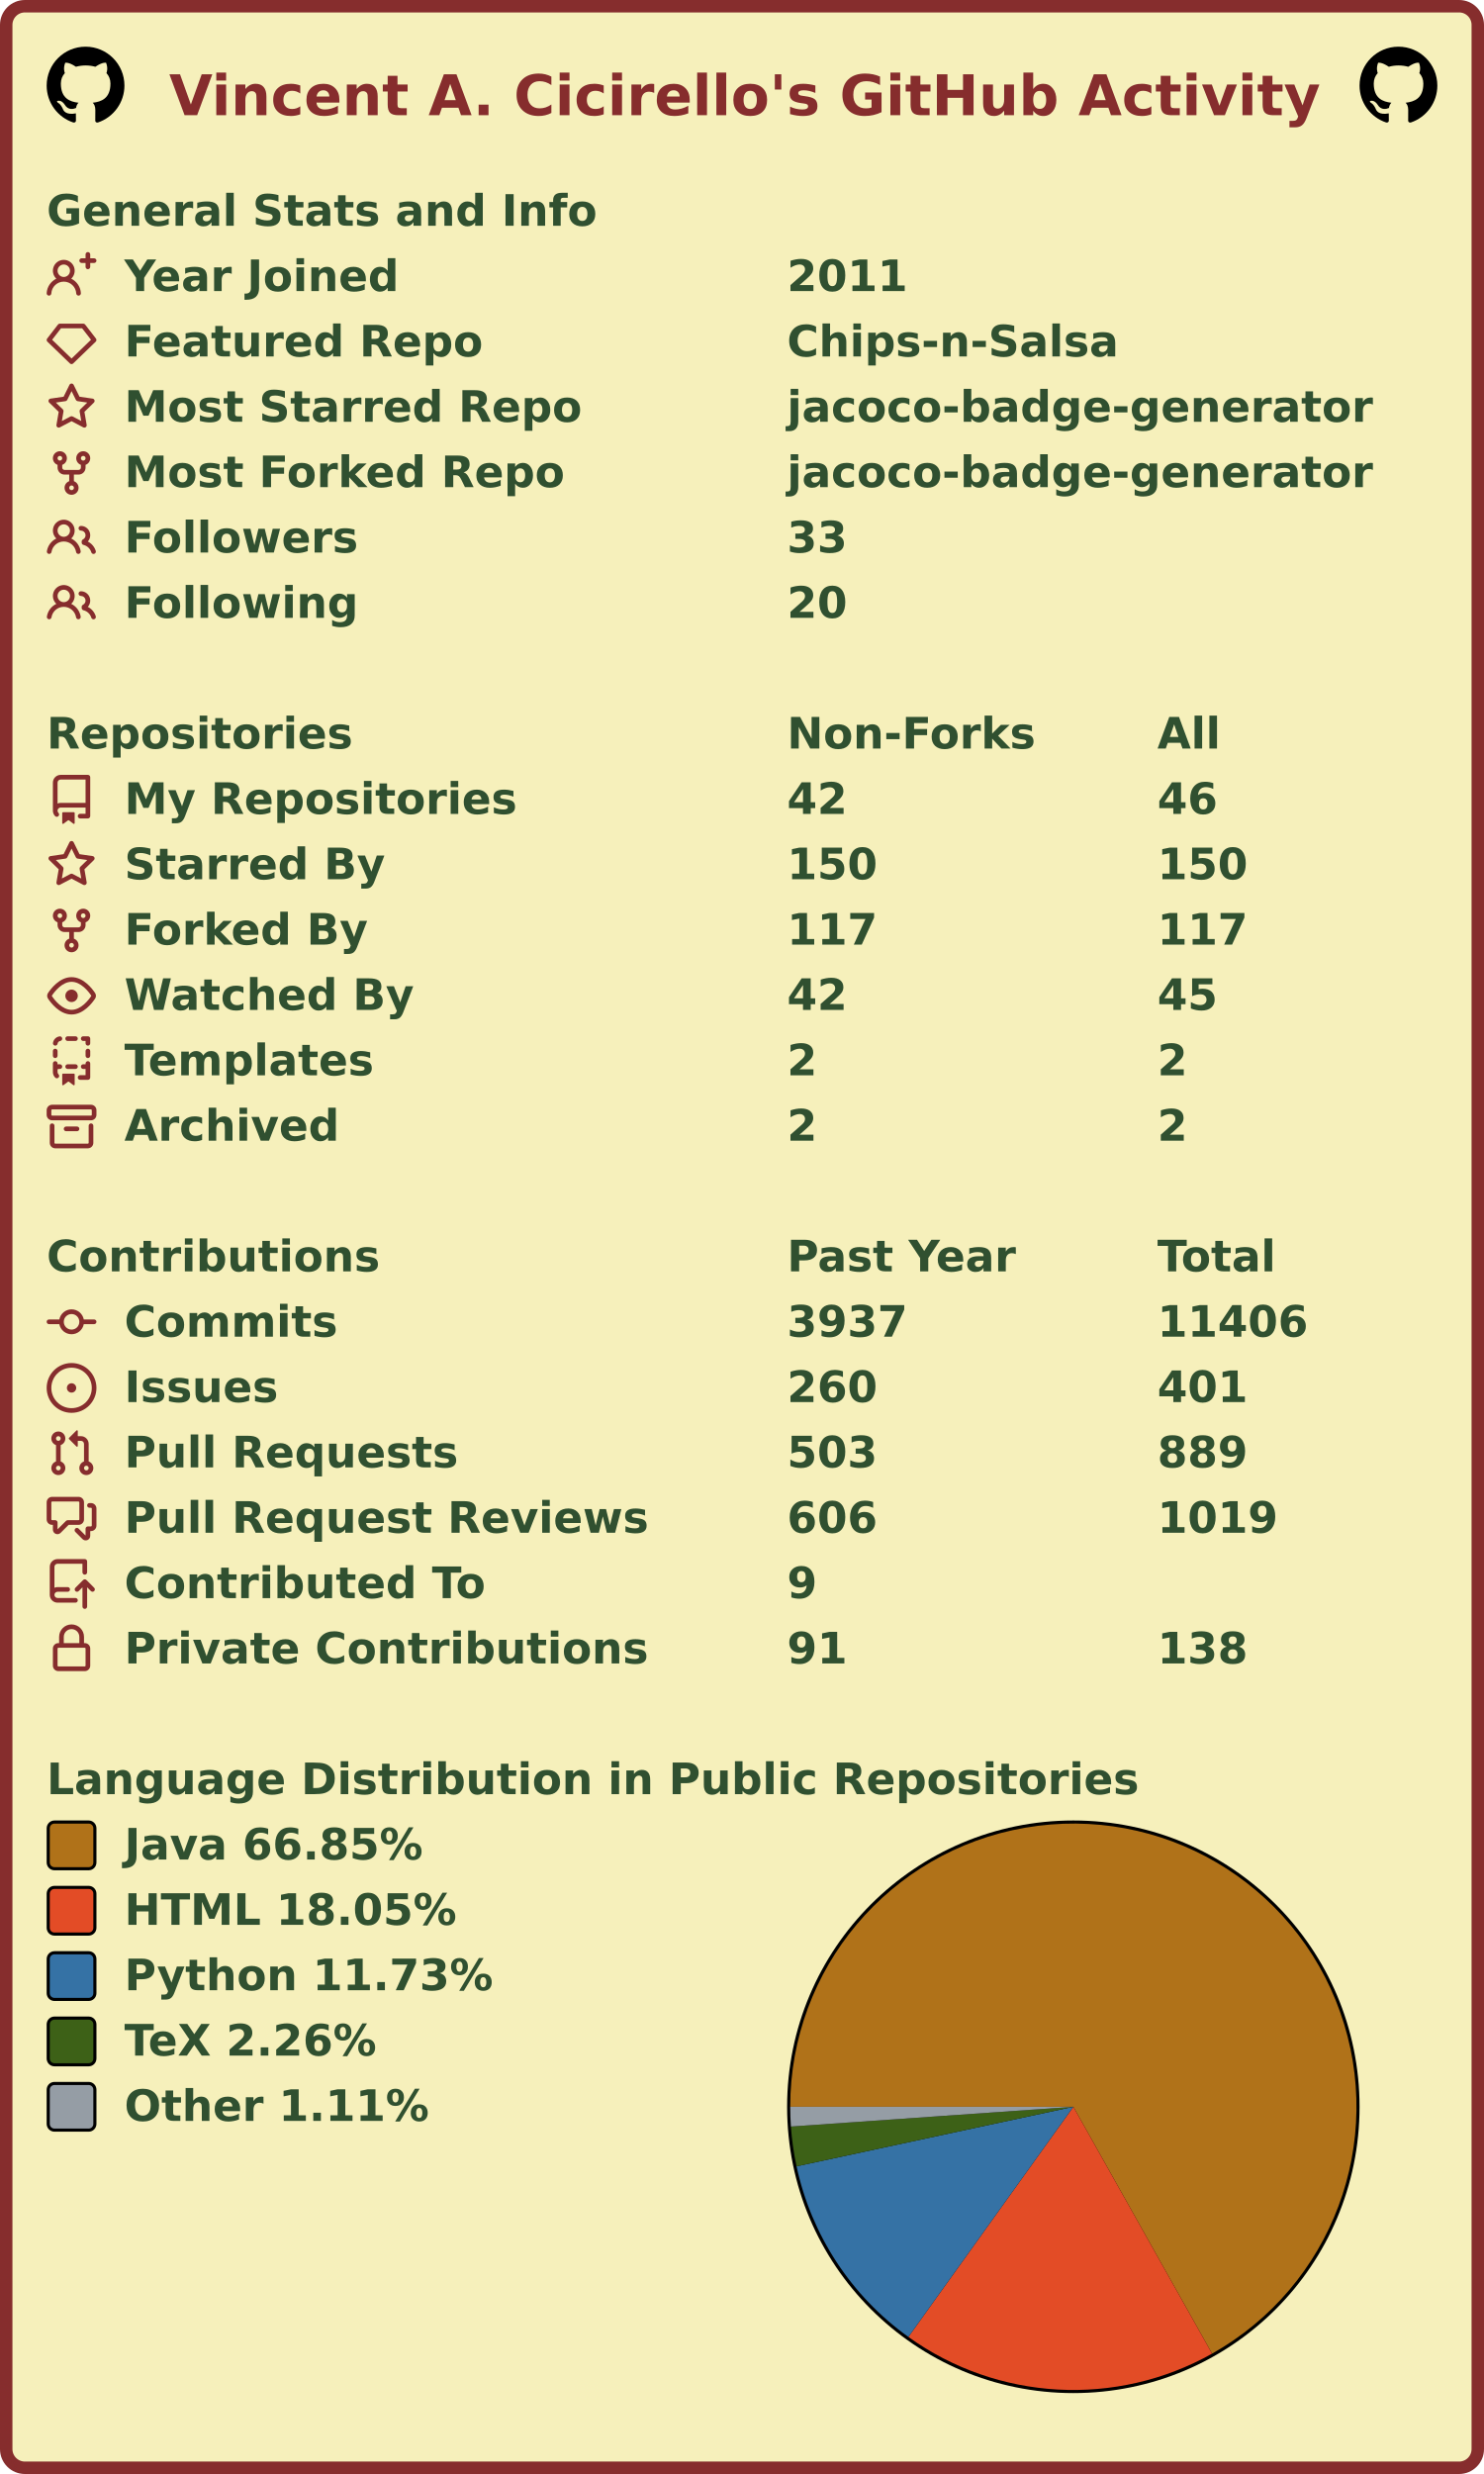
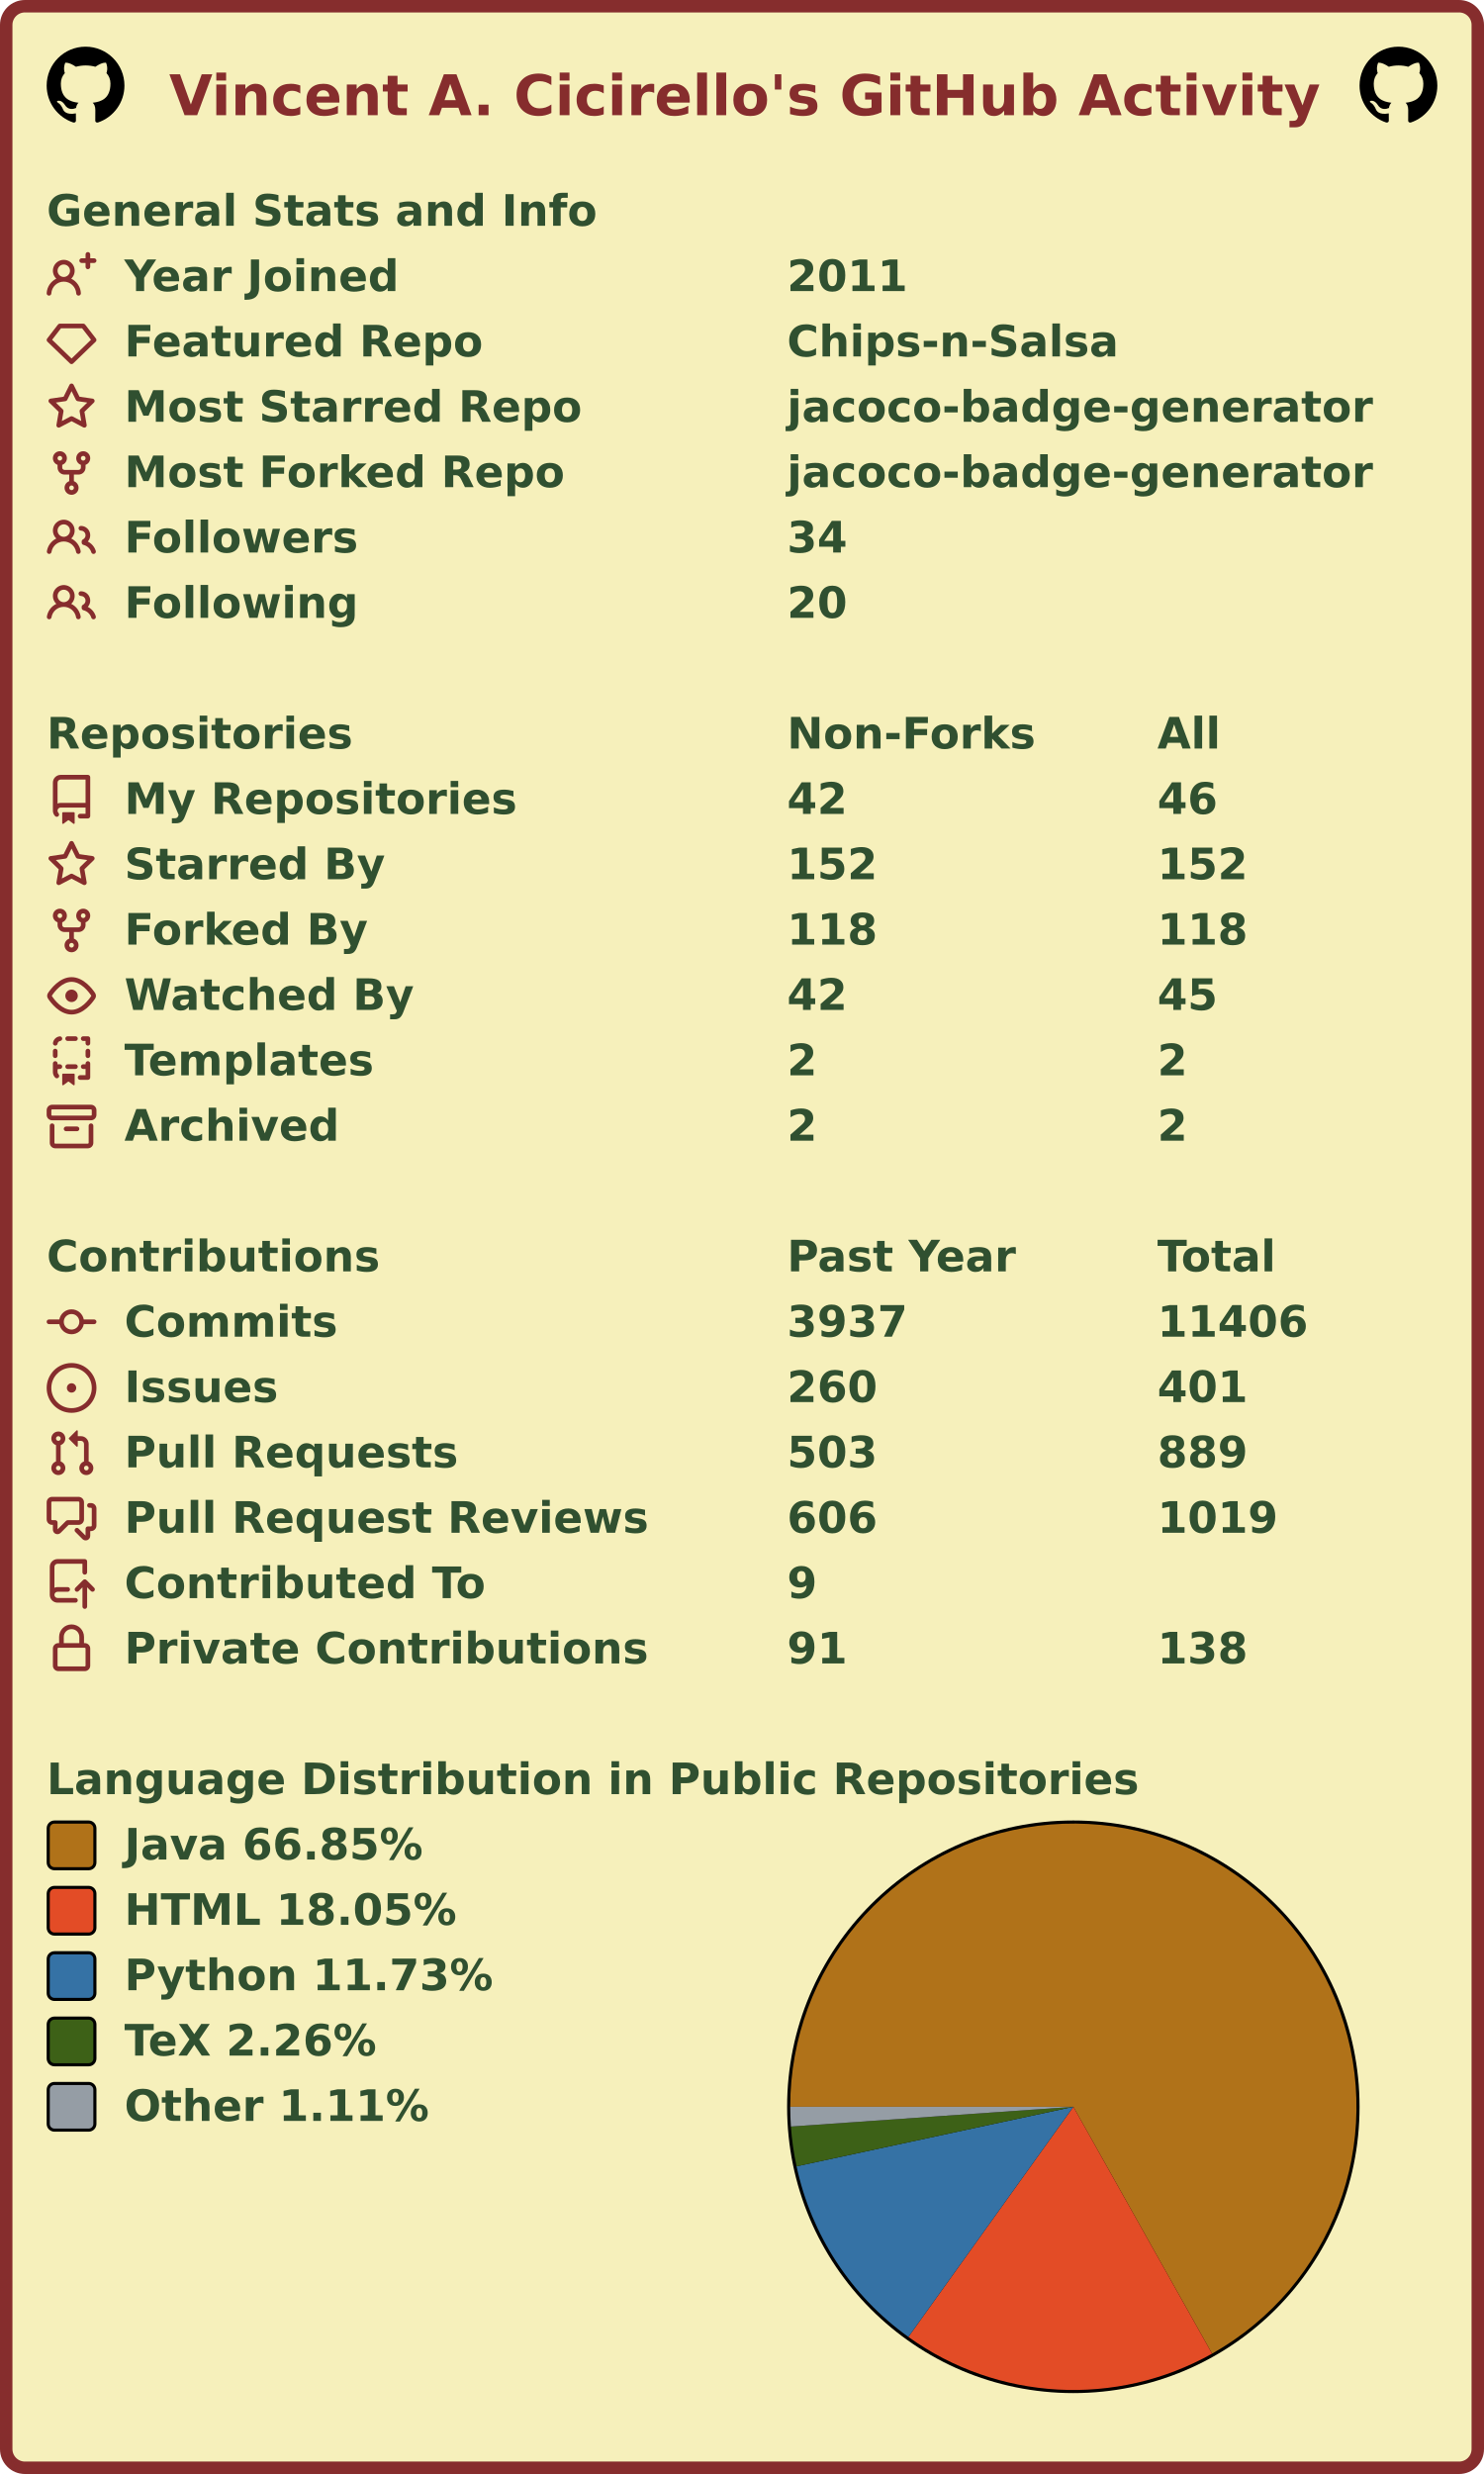
<svg xmlns="http://www.w3.org/2000/svg" width="477" height="795" viewBox="0 0 477 795" lang="en" xml:lang="en">
  <rect x="2" y="2" stroke-width="4" rx="6" width="473" height="791" stroke="#862d2d" fill="#f6f0bb" />
  <g font-weight="600" font-size="110pt" font-family="Verdana,Geneva,DejaVu Sans,sans-serif" text-rendering="geometricPrecision">
    <text x="442" y="301" lengthAdjust="spacingAndGlyphs" textLength="2985" transform="scale(0.123)" fill="#862d2d">Vincent A. Cicirello's GitHub Activity</text>
    <svg x="15" y="15" width="25" height="25" viewBox="0 0 16 16">
      <path fill="#000000" fill-rule="evenodd" d="M8 0C3.58 0 0 3.58 0 8c0 3.54 2.29 6.53 5.47 7.59.4.07.55-.17.55-.38 0-.19-.01-.82-.01-1.49-2.01.37-2.53-.49-2.69-.94-.09-.23-.48-.94-.82-1.13-.28-.15-.68-.52-.01-.53.63-.01 1.08.58 1.23.82.72 1.21 1.87.87 2.33.66.07-.52.28-.87.51-1.07-1.78-.2-3.64-.89-3.64-3.95 0-.87.31-1.59.82-2.15-.08-.2-.36-1.02.08-2.12 0 0 .67-.21 2.2.82.64-.18 1.32-.27 2-.27.68 0 1.36.09 2 .27 1.53-1.04 2.2-.82 2.2-.82.44 1.1.16 1.92.08 2.12.51.56.82 1.27.82 2.15 0 3.07-1.87 3.75-3.65 3.95.29.25.54.73.54 1.48 0 1.07-.01 1.93-.01 2.2 0 .21.15.46.55.38A8.013 8.013 0 0016 8c0-4.42-3.58-8-8-8z" />
    </svg>
    <svg x="437" y="15" width="25" height="25" viewBox="0 0 16 16">
      <path fill="#000000" fill-rule="evenodd" d="M8 0C3.58 0 0 3.58 0 8c0 3.54 2.29 6.53 5.47 7.59.4.07.55-.17.55-.38 0-.19-.01-.82-.01-1.49-2.01.37-2.53-.49-2.69-.94-.09-.23-.48-.94-.82-1.13-.28-.15-.68-.52-.01-.53.63-.01 1.08.58 1.23.82.72 1.21 1.87.87 2.33.66.07-.52.28-.87.51-1.07-1.78-.2-3.64-.89-3.64-3.95 0-.87.31-1.59.82-2.15-.08-.2-.36-1.02.08-2.12 0 0 .67-.21 2.2.82.64-.18 1.32-.27 2-.27.68 0 1.36.09 2 .27 1.53-1.04 2.2-.82 2.2-.82.44 1.1.16 1.92.08 2.12.51.56.82 1.27.82 2.15 0 3.07-1.87 3.75-3.65 3.95.29.25.54.73.54 1.48 0 1.07-.01 1.93-.01 2.2 0 .21.15.46.55.38A8.013 8.013 0 0016 8c0-4.42-3.58-8-8-8z" />
    </svg>
    <g transform="translate(0, 60)" fill="#305030">
      <g transform="translate(15, 0)">
        <g transform="scale(0.095)">
          <text x="0" y="132" textLength="1851" lengthAdjust="spacingAndGlyphs">General Stats and Info</text>
        </g>
      </g>
      <g transform="translate(15, 21)">
        <path fill="#862d2d" fill-rule="evenodd" d="M13.25 0a.75.75 0 01.75.75V2h1.25a.75.75 0 010 1.5H14v1.25a.75.75 0 01-1.5 0V3.5h-1.25a.75.75 0 010-1.5h1.25V.75a.75.75 0 01.75-.75zM5.5 4a2 2 0 100 4 2 2 0 000-4zm2.4 4.548a3.5 3.5 0 10-4.799 0 5.527 5.527 0 00-3.1 4.66.75.75 0 101.498.085A4.01 4.01 0 015.5 9.5a4.01 4.01 0 014.001 3.793.75.75 0 101.498-.086 5.527 5.527 0 00-3.1-4.659z" />
        <g transform="scale(0.095)">
          <text lengthAdjust="spacingAndGlyphs" textLength="932" x="263" y="132">Year Joined</text>
          <text lengthAdjust="spacingAndGlyphs" textLength="420" x="2505" y="132">2011</text>
        </g>
      </g>
      <g transform="translate(15, 42)">
        <path fill="#862d2d" fill-rule="evenodd" d="M3.637 2.291A.75.75 0 014.23 2h7.54a.75.75 0 01.593.291l3.48 4.5a.75.75 0 01-.072.999l-7.25 7a.75.75 0 01-1.042 0l-7.25-7a.75.75 0 01-.072-.999l3.48-4.5zM4.598 3.5L1.754 7.177 8 13.207l6.246-6.03L11.402 3.5H4.598z" />
        <g transform="scale(0.095)">
          <text lengthAdjust="spacingAndGlyphs" textLength="1215" x="263" y="132">Featured Repo</text>
          <text lengthAdjust="spacingAndGlyphs" textLength="1120" x="2505" y="132">Chips-n-Salsa</text>
        </g>
      </g>
      <g transform="translate(15, 63)">
        <path fill="#862d2d" fill-rule="evenodd" d="M8 .25a.75.75 0 01.673.418l1.882 3.815 4.21.612a.75.75 0 01.416 1.279l-3.046 2.97.719 4.192a.75.75 0 01-1.088.791L8 12.347l-3.766 1.98a.75.75 0 01-1.088-.79l.72-4.194L.818 6.374a.75.75 0 01.416-1.28l4.21-.611L7.327.668A.75.75 0 018 .25zm0 2.445L6.615 5.5a.75.75 0 01-.564.41l-3.097.45 2.24 2.184a.75.75 0 01.216.664l-.528 3.084 2.769-1.456a.75.75 0 01.698 0l2.77 1.456-.53-3.084a.75.75 0 01.216-.664l2.24-2.183-3.096-.45a.75.75 0 01-.564-.41L8 2.694v.001z" />
        <g transform="scale(0.095)">
          <text lengthAdjust="spacingAndGlyphs" textLength="1532" x="263" y="132">Most Starred Repo</text>
          <text lengthAdjust="spacingAndGlyphs" textLength="1986" x="2505" y="132">jacoco-badge-generator</text>
        </g>
      </g>
      <g transform="translate(15, 84)">
        <path fill="#862d2d" fill-rule="evenodd" d="M5 3.25a.75.75 0 11-1.5 0 .75.75 0 011.5 0zm0 2.122a2.25 2.25 0 10-1.5 0v.878A2.25 2.25 0 005.75 8.5h1.5v2.128a2.251 2.251 0 101.5 0V8.5h1.5a2.25 2.25 0 002.25-2.25v-.878a2.25 2.25 0 10-1.5 0v.878a.75.75 0 01-.75.75h-4.5A.75.75 0 015 6.25v-.878zm3.75 7.378a.75.75 0 11-1.5 0 .75.75 0 011.5 0zm3-8.75a.75.75 0 100-1.5.75.75 0 000 1.5z" />
        <g transform="scale(0.095)">
          <text lengthAdjust="spacingAndGlyphs" textLength="1485" x="263" y="132">Most Forked Repo</text>
          <text lengthAdjust="spacingAndGlyphs" textLength="1986" x="2505" y="132">jacoco-badge-generator</text>
        </g>
      </g>
      <g transform="translate(15, 105)">
        <path fill="#862d2d" fill-rule="evenodd" d="M5.5 3.5a2 2 0 100 4 2 2 0 000-4zM2 5.5a3.5 3.5 0 115.898 2.549 5.507 5.507 0 013.034 4.084.75.75 0 11-1.482.235 4.001 4.001 0 00-7.9 0 .75.75 0 01-1.482-.236A5.507 5.507 0 013.102 8.05 3.49 3.49 0 012 5.5zM11 4a.75.75 0 100 1.5 1.5 1.5 0 01.666 2.844.75.75 0 00-.416.672v.352a.75.75 0 00.574.73c1.2.289 2.162 1.2 2.522 2.372a.75.75 0 101.434-.44 5.01 5.01 0 00-2.56-3.012A3 3 0 0011 4z" />
        <g transform="scale(0.095)">
          <text lengthAdjust="spacingAndGlyphs" textLength="778" x="263" y="132">Followers</text>
-           <text lengthAdjust="spacingAndGlyphs" textLength="210" x="2505" y="132">33</text>
+           <text lengthAdjust="spacingAndGlyphs" textLength="210" x="2505" y="132">34</text>
        </g>
      </g>
      <g transform="translate(15, 126)">
        <path fill="#862d2d" fill-rule="evenodd" d="M5.5 3.5a2 2 0 100 4 2 2 0 000-4zM2 5.5a3.5 3.5 0 115.898 2.549 5.507 5.507 0 013.034 4.084.75.75 0 11-1.482.235 4.001 4.001 0 00-7.9 0 .75.75 0 01-1.482-.236A5.507 5.507 0 013.102 8.05 3.49 3.49 0 012 5.5zM11 4a.75.75 0 100 1.5 1.5 1.5 0 01.666 2.844.75.75 0 00-.416.672v.352a.75.75 0 00.574.73c1.2.289 2.162 1.2 2.522 2.372a.75.75 0 101.434-.44 5.01 5.01 0 00-2.56-3.012A3 3 0 0011 4z" />
        <g transform="scale(0.095)">
          <text lengthAdjust="spacingAndGlyphs" textLength="780" x="263" y="132">Following</text>
          <text lengthAdjust="spacingAndGlyphs" textLength="210" x="2505" y="132">20</text>
        </g>
      </g>
    </g>
    <g transform="translate(0, 228)" fill="#305030">
      <g transform="translate(15, 0)">
        <g transform="scale(0.095)">
          <text x="0" y="132" textLength="1020" lengthAdjust="spacingAndGlyphs">Repositories</text>
          <text x="2505" y="132" textLength="832" lengthAdjust="spacingAndGlyphs">Non-Forks</text>
          <text x="3758" y="132" textLength="206" lengthAdjust="spacingAndGlyphs">All</text>
        </g>
      </g>
      <g transform="translate(15, 21)">
        <path fill="#862d2d" fill-rule="evenodd" d="M2 2.5A2.5 2.5 0 014.5 0h8.75a.75.75 0 01.75.75v12.5a.75.75 0 01-.75.75h-2.5a.75.75 0 110-1.5h1.75v-2h-8a1 1 0 00-.714 1.7.75.75 0 01-1.072 1.05A2.495 2.495 0 012 11.5v-9zm10.5-1V9h-8c-.356 0-.694.074-1 .208V2.5a1 1 0 011-1h8zM5 12.25v3.25a.25.25 0 00.4.2l1.45-1.087a.25.25 0 01.3 0L8.6 15.7a.25.25 0 00.4-.2v-3.25a.25.25 0 00-.25-.25h-3.5a.25.25 0 00-.25.25z" />
        <g transform="scale(0.095)">
          <text lengthAdjust="spacingAndGlyphs" textLength="1312" x="263" y="132">My Repositories</text>
          <text lengthAdjust="spacingAndGlyphs" textLength="210" x="2505" y="132">42</text>
          <text lengthAdjust="spacingAndGlyphs" textLength="210" x="3758" y="132">46</text>
        </g>
      </g>
      <g transform="translate(15, 42)">
        <path fill="#862d2d" fill-rule="evenodd" d="M8 .25a.75.75 0 01.673.418l1.882 3.815 4.21.612a.75.75 0 01.416 1.279l-3.046 2.97.719 4.192a.75.75 0 01-1.088.791L8 12.347l-3.766 1.98a.75.75 0 01-1.088-.79l.72-4.194L.818 6.374a.75.75 0 01.416-1.28l4.21-.611L7.327.668A.75.75 0 018 .25zm0 2.445L6.615 5.5a.75.75 0 01-.564.41l-3.097.45 2.24 2.184a.75.75 0 01.216.664l-.528 3.084 2.769-1.456a.75.75 0 01.698 0l2.77 1.456-.53-3.084a.75.75 0 01.216-.664l2.24-2.183-3.096-.45a.75.75 0 01-.564-.41L8 2.694v.001z" />
        <g transform="scale(0.095)">
          <text lengthAdjust="spacingAndGlyphs" textLength="874" x="263" y="132">Starred By</text>
-           <text lengthAdjust="spacingAndGlyphs" textLength="315" x="2505" y="132">150</text>
-           <text lengthAdjust="spacingAndGlyphs" textLength="315" x="3758" y="132">150</text>
+           <text lengthAdjust="spacingAndGlyphs" textLength="315" x="2505" y="132">152</text>
+           <text lengthAdjust="spacingAndGlyphs" textLength="315" x="3758" y="132">152</text>
        </g>
      </g>
      <g transform="translate(15, 63)">
        <path fill="#862d2d" fill-rule="evenodd" d="M5 3.25a.75.75 0 11-1.5 0 .75.75 0 011.5 0zm0 2.122a2.25 2.25 0 10-1.5 0v.878A2.25 2.25 0 005.75 8.5h1.5v2.128a2.251 2.251 0 101.5 0V8.5h1.5a2.25 2.25 0 002.25-2.25v-.878a2.25 2.25 0 10-1.5 0v.878a.75.75 0 01-.75.75h-4.5A.75.75 0 015 6.25v-.878zm3.75 7.378a.75.75 0 11-1.5 0 .75.75 0 011.5 0zm3-8.75a.75.75 0 100-1.5.75.75 0 000 1.5z" />
        <g transform="scale(0.095)">
          <text lengthAdjust="spacingAndGlyphs" textLength="828" x="263" y="132">Forked By</text>
-           <text lengthAdjust="spacingAndGlyphs" textLength="315" x="2505" y="132">117</text>
-           <text lengthAdjust="spacingAndGlyphs" textLength="315" x="3758" y="132">117</text>
+           <text lengthAdjust="spacingAndGlyphs" textLength="315" x="2505" y="132">118</text>
+           <text lengthAdjust="spacingAndGlyphs" textLength="315" x="3758" y="132">118</text>
        </g>
      </g>
      <g transform="translate(15, 84)">
        <path fill="#862d2d" fill-rule="evenodd" d="M1.679 7.932c.412-.621 1.242-1.75 2.366-2.717C5.175 4.242 6.527 3.5 8 3.5c1.473 0 2.824.742 3.955 1.715 1.124.967 1.954 2.096 2.366 2.717a.119.119 0 010 .136c-.412.621-1.242 1.75-2.366 2.717C10.825 11.758 9.473 12.5 8 12.5c-1.473 0-2.824-.742-3.955-1.715C2.92 9.818 2.09 8.69 1.679 8.068a.119.119 0 010-.136zM8 2c-1.981 0-3.67.992-4.933 2.078C1.797 5.169.88 6.423.43 7.1a1.619 1.619 0 000 1.798c.45.678 1.367 1.932 2.637 3.024C4.329 13.008 6.019 14 8 14c1.981 0 3.67-.992 4.933-2.078 1.27-1.091 2.187-2.345 2.637-3.023a1.619 1.619 0 000-1.798c-.45-.678-1.367-1.932-2.637-3.023C11.671 2.992 9.981 2 8 2zm0 8a2 2 0 100-4 2 2 0 000 4z" />
        <g transform="scale(0.095)">
          <text lengthAdjust="spacingAndGlyphs" textLength="993" x="263" y="132">Watched By</text>
          <text lengthAdjust="spacingAndGlyphs" textLength="210" x="2505" y="132">42</text>
          <text lengthAdjust="spacingAndGlyphs" textLength="210" x="3758" y="132">45</text>
        </g>
      </g>
      <g transform="translate(15, 105)">
        <path fill="#862d2d" fill-rule="evenodd" d="M6 .75A.75.75 0 016.75 0h2.5a.75.75 0 010 1.5h-2.5A.75.75 0 016 .75zm5 0a.75.75 0 01.75-.75h1.5a.75.75 0 01.75.75v1.5a.75.75 0 01-1.5 0V1.5h-.75A.75.75 0 0111 .75zM4.992.662a.75.75 0 01-.636.848c-.436.063-.783.41-.846.846a.75.75 0 01-1.485-.212A2.501 2.501 0 014.144.025a.75.75 0 01.848.637zM2.75 4a.75.75 0 01.75.75v1.5a.75.75 0 01-1.5 0v-1.5A.75.75 0 012.75 4zm10.5 0a.75.75 0 01.75.75v1.5a.75.75 0 01-1.5 0v-1.5a.75.75 0 01.75-.75zM2.75 8a.75.75 0 01.75.75v.268A1.72 1.72 0 013.75 9h.5a.75.75 0 010 1.5h-.5a.25.25 0 00-.25.25v.75c0 .28.114.532.3.714a.75.75 0 01-1.05 1.072A2.495 2.495 0 012 11.5V8.75A.75.75 0 012.75 8zm10.5 0a.75.75 0 01.75.75v4.5a.75.75 0 01-.75.75h-2.5a.75.75 0 010-1.5h1.75v-2h-.75a.75.75 0 010-1.5h.75v-.25a.75.75 0 01.75-.75zM6 9.75A.75.75 0 016.75 9h2.5a.75.75 0 010 1.5h-2.5A.75.75 0 016 9.75zm-1 2.5v3.25a.25.25 0 00.4.2l1.45-1.087a.25.25 0 01.3 0L8.6 15.7a.25.25 0 00.4-.2v-3.25a.25.25 0 00-.25-.25h-3.5a.25.25 0 00-.25.25z" />
        <g transform="scale(0.095)">
          <text lengthAdjust="spacingAndGlyphs" textLength="868" x="263" y="132">Templates</text>
          <text lengthAdjust="spacingAndGlyphs" textLength="105" x="2505" y="132">2</text>
          <text lengthAdjust="spacingAndGlyphs" textLength="105" x="3758" y="132">2</text>
        </g>
      </g>
      <g transform="translate(15, 126)">
        <path fill="#862d2d" fill-rule="evenodd" d="M1.75 2.5a.25.25 0 00-.25.25v1.5c0 .138.112.25.25.25h12.5a.25.25 0 00.25-.25v-1.5a.25.25 0 00-.25-.25H1.75zM0 2.75C0 1.784.784 1 1.75 1h12.5c.966 0 1.75.784 1.75 1.75v1.5A1.75 1.75 0 0114.25 6H1.75A1.75 1.75 0 010 4.25v-1.5zM1.75 7a.75.75 0 01.75.75v5.5c0 .138.112.25.25.25h10.5a.25.25 0 00.25-.25v-5.5a.75.75 0 111.5 0v5.5A1.75 1.75 0 0113.25 15H2.75A1.75 1.75 0 011 13.25v-5.5A.75.75 0 011.75 7zm4.5 1a.75.75 0 000 1.5h3.5a.75.75 0 100-1.5h-3.5z" />
        <g transform="scale(0.095)">
          <text lengthAdjust="spacingAndGlyphs" textLength="726" x="263" y="132">Archived</text>
          <text lengthAdjust="spacingAndGlyphs" textLength="105" x="2505" y="132">2</text>
          <text lengthAdjust="spacingAndGlyphs" textLength="105" x="3758" y="132">2</text>
        </g>
      </g>
    </g>
    <g transform="translate(0, 396)" fill="#305030">
      <g transform="translate(15, 0)">
        <g transform="scale(0.095)">
          <text x="0" y="132" textLength="1112" lengthAdjust="spacingAndGlyphs">Contributions</text>
          <text x="2505" y="132" textLength="774" lengthAdjust="spacingAndGlyphs">Past Year</text>
          <text x="3758" y="132" textLength="414" lengthAdjust="spacingAndGlyphs">Total</text>
        </g>
      </g>
      <g transform="translate(15, 21)">
        <path fill="#862d2d" fill-rule="evenodd" d="M10.5 7.75a2.5 2.5 0 11-5 0 2.5 2.5 0 015 0zm1.43.75a4.002 4.002 0 01-7.86 0H.75a.75.75 0 110-1.5h3.32a4.001 4.001 0 017.86 0h3.32a.75.75 0 110 1.5h-3.32z" />
        <g transform="scale(0.095)">
          <text lengthAdjust="spacingAndGlyphs" textLength="734" x="263" y="132">Commits</text>
          <text lengthAdjust="spacingAndGlyphs" textLength="420" x="2505" y="132">3937</text>
          <text lengthAdjust="spacingAndGlyphs" textLength="525" x="3758" y="132">11406</text>
        </g>
      </g>
      <g transform="translate(15, 42)">
        <path fill="#862d2d" d="M8 9.5a1.5 1.5 0 100-3 1.5 1.5 0 000 3z" />
        <path fill="#862d2d" fill-rule="evenodd" d="M8 0a8 8 0 100 16A8 8 0 008 0zM1.5 8a6.5 6.5 0 1113 0 6.5 6.5 0 01-13 0z" />
        <g transform="scale(0.095)">
          <text lengthAdjust="spacingAndGlyphs" textLength="512" x="263" y="132">Issues</text>
          <text lengthAdjust="spacingAndGlyphs" textLength="315" x="2505" y="132">260</text>
          <text lengthAdjust="spacingAndGlyphs" textLength="315" x="3758" y="132">401</text>
        </g>
      </g>
      <g transform="translate(15, 63)">
        <path fill="#862d2d" fill-rule="evenodd" d="M7.177 3.073L9.573.677A.25.25 0 0110 .854v4.792a.25.25 0 01-.427.177L7.177 3.427a.25.25 0 010-.354zM3.75 2.5a.75.75 0 100 1.5.75.75 0 000-1.5zm-2.25.75a2.25 2.25 0 113 2.122v5.256a2.251 2.251 0 11-1.5 0V5.372A2.25 2.25 0 011.5 3.25zM11 2.5h-1V4h1a1 1 0 011 1v5.628a2.251 2.251 0 101.5 0V5A2.5 2.5 0 0011 2.5zm1 10.25a.75.75 0 111.5 0 .75.75 0 01-1.5 0zM3.75 12a.75.75 0 100 1.5.75.75 0 000-1.5z" />
        <g transform="scale(0.095)">
          <text lengthAdjust="spacingAndGlyphs" textLength="1113" x="263" y="132">Pull Requests</text>
          <text lengthAdjust="spacingAndGlyphs" textLength="315" x="2505" y="132">503</text>
          <text lengthAdjust="spacingAndGlyphs" textLength="315" x="3758" y="132">889</text>
        </g>
      </g>
      <g transform="translate(15, 84)">
        <path fill="#862d2d" fill-rule="evenodd" d="M1.5 2.75a.25.25 0 01.25-.25h8.5a.25.25 0 01.25.25v5.5a.25.25 0 01-.25.25h-3.5a.75.75 0 00-.53.22L3.5 11.44V9.25a.75.75 0 00-.75-.75h-1a.25.25 0 01-.25-.25v-5.5zM1.75 1A1.75 1.75 0 000 2.75v5.5C0 9.216.784 10 1.75 10H2v1.543a1.457 1.457 0 002.487 1.03L7.061 10h3.189A1.75 1.75 0 0012 8.25v-5.5A1.75 1.75 0 0010.25 1h-8.5zM14.5 4.75a.25.25 0 00-.25-.25h-.5a.75.75 0 110-1.5h.5c.966 0 1.75.784 1.75 1.75v5.5A1.75 1.75 0 0114.25 12H14v1.543a1.457 1.457 0 01-2.487 1.03L9.22 12.28a.75.75 0 111.06-1.06l2.22 2.22v-2.19a.75.75 0 01.75-.75h1a.25.25 0 00.25-.25v-5.5z" />
        <g transform="scale(0.095)">
          <text lengthAdjust="spacingAndGlyphs" textLength="1762" x="263" y="132">Pull Request Reviews</text>
          <text lengthAdjust="spacingAndGlyphs" textLength="315" x="2505" y="132">606</text>
          <text lengthAdjust="spacingAndGlyphs" textLength="420" x="3758" y="132">1019</text>
        </g>
      </g>
      <g transform="translate(15, 105)">
        <path fill="#862d2d" fill-rule="evenodd" d="M1 2.5A2.5 2.5 0 013.5 0h8.75a.75.75 0 01.75.75v3.5a.75.75 0 01-1.5 0V1.5h-8a1 1 0 00-1 1v6.708A2.492 2.492 0 013.5 9h3.25a.75.75 0 010 1.5H3.5a1 1 0 100 2h5.75a.75.75 0 010 1.5H3.5A2.5 2.5 0 011 11.5v-9zm13.23 7.79a.75.75 0 001.06-1.06l-2.505-2.505a.75.75 0 00-1.06 0L9.22 9.229a.75.75 0 001.06 1.061l1.225-1.224v6.184a.75.75 0 001.5 0V9.066l1.224 1.224z" />
        <g transform="scale(0.095)">
          <text lengthAdjust="spacingAndGlyphs" textLength="1234" x="263" y="132">Contributed To</text>
          <text lengthAdjust="spacingAndGlyphs" textLength="105" x="2505" y="132">9</text>
        </g>
      </g>
      <g transform="translate(15, 126)">
        <path fill="#862d2d" fill-rule="evenodd" d="M4 4v2h-.25A1.75 1.75 0 002 7.75v5.5c0 .966.784 1.75 1.75 1.75h8.5A1.75 1.75 0 0014 13.25v-5.5A1.75 1.75 0 0012.25 6H12V4a4 4 0 10-8 0zm6.5 2V4a2.5 2.5 0 00-5 0v2h5zM12 7.5h.25a.25.25 0 01.25.25v5.5a.25.25 0 01-.25.25h-8.5a.25.25 0 01-.25-.25v-5.5a.25.25 0 01.25-.25H12z" />
        <g transform="scale(0.095)">
          <text lengthAdjust="spacingAndGlyphs" textLength="1742" x="263" y="132">Private Contributions</text>
          <text lengthAdjust="spacingAndGlyphs" textLength="210" x="2505" y="132">91</text>
          <text lengthAdjust="spacingAndGlyphs" textLength="315" x="3758" y="132">138</text>
        </g>
      </g>
    </g>
    <g transform="translate(0, 564)" fill="#305030">
      <g transform="translate(15, 0)">
        <g transform="scale(0.095)">
          <text x="0" y="132" textLength="3652" lengthAdjust="spacingAndGlyphs">Language Distribution in Public Repositories</text>
        </g>
      </g>
      <g transform="translate(253, 21)">
        <circle cx="92" cy="92" r="92" fill="#000000" />
      </g>
      <g transform="translate(254, 22)">
        <g>
          <path fill-rule="evenodd" fill="#b07219" d="M 0.0,91 A 91 91 0 1 1 135.595 170.324 L 91,91 Z" />
          <path fill-rule="evenodd" fill="#e34c26" d="M 135.595,170.324 A 91 91 0 0 1 37.972 164.953 L 91,91 Z" />
          <path fill-rule="evenodd" fill="#3572A5" d="M 37.972,164.953 A 91 91 0 0 1 2.033 110.128 L 91,91 Z" />
          <path fill-rule="evenodd" fill="#3D6117" d="M 2.033,110.128 A 91 91 0 0 1 0.221 97.345 L 91,91 Z" />
          <path fill-rule="evenodd" fill="#959da5" d="M 0.221,97.345 A 91 91 0 0 1 0.0 91 L 91,91 Z" />
          <animateTransform attributeName="transform" attributeType="XML" type="rotate" from="0 91 91" to="360 91 91" dur="10s" repeatCount="indefinite" />
        </g>
      </g>
      <g transform="translate(15, 21)">
        <rect x="0.5" y="0.5" rx="2" width="15" height="15" fill="#b07219" stroke-width="1" stroke="#000000" />
        <text transform="scale(0.095)" x="263" y="132" textLength="1038" lengthAdjust="spacingAndGlyphs">Java 66.85%</text>
      </g>
      <g transform="translate(15, 42)">
        <rect x="0.5" y="0.5" rx="2" width="15" height="15" fill="#e34c26" stroke-width="1" stroke="#000000" />
        <text transform="scale(0.095)" x="263" y="132" textLength="1142" lengthAdjust="spacingAndGlyphs">HTML 18.05%</text>
      </g>
      <g transform="translate(15, 63)">
        <rect x="0.5" y="0.5" rx="2" width="15" height="15" fill="#3572A5" stroke-width="1" stroke="#000000" />
        <text transform="scale(0.095)" x="263" y="132" textLength="1254" lengthAdjust="spacingAndGlyphs">Python 11.73%</text>
      </g>
      <g transform="translate(15, 84)">
        <rect x="0.5" y="0.5" rx="2" width="15" height="15" fill="#3D6117" stroke-width="1" stroke="#000000" />
        <text transform="scale(0.095)" x="263" y="132" textLength="894" lengthAdjust="spacingAndGlyphs">TeX 2.26%</text>
      </g>
      <g transform="translate(15, 105)">
        <rect x="0.5" y="0.5" rx="2" width="15" height="15" fill="#959da5" stroke-width="1" stroke="#000000" />
        <text transform="scale(0.095)" x="263" y="132" textLength="1047" lengthAdjust="spacingAndGlyphs">Other 1.11%</text>
      </g>
    </g>
  </g>
</svg>
